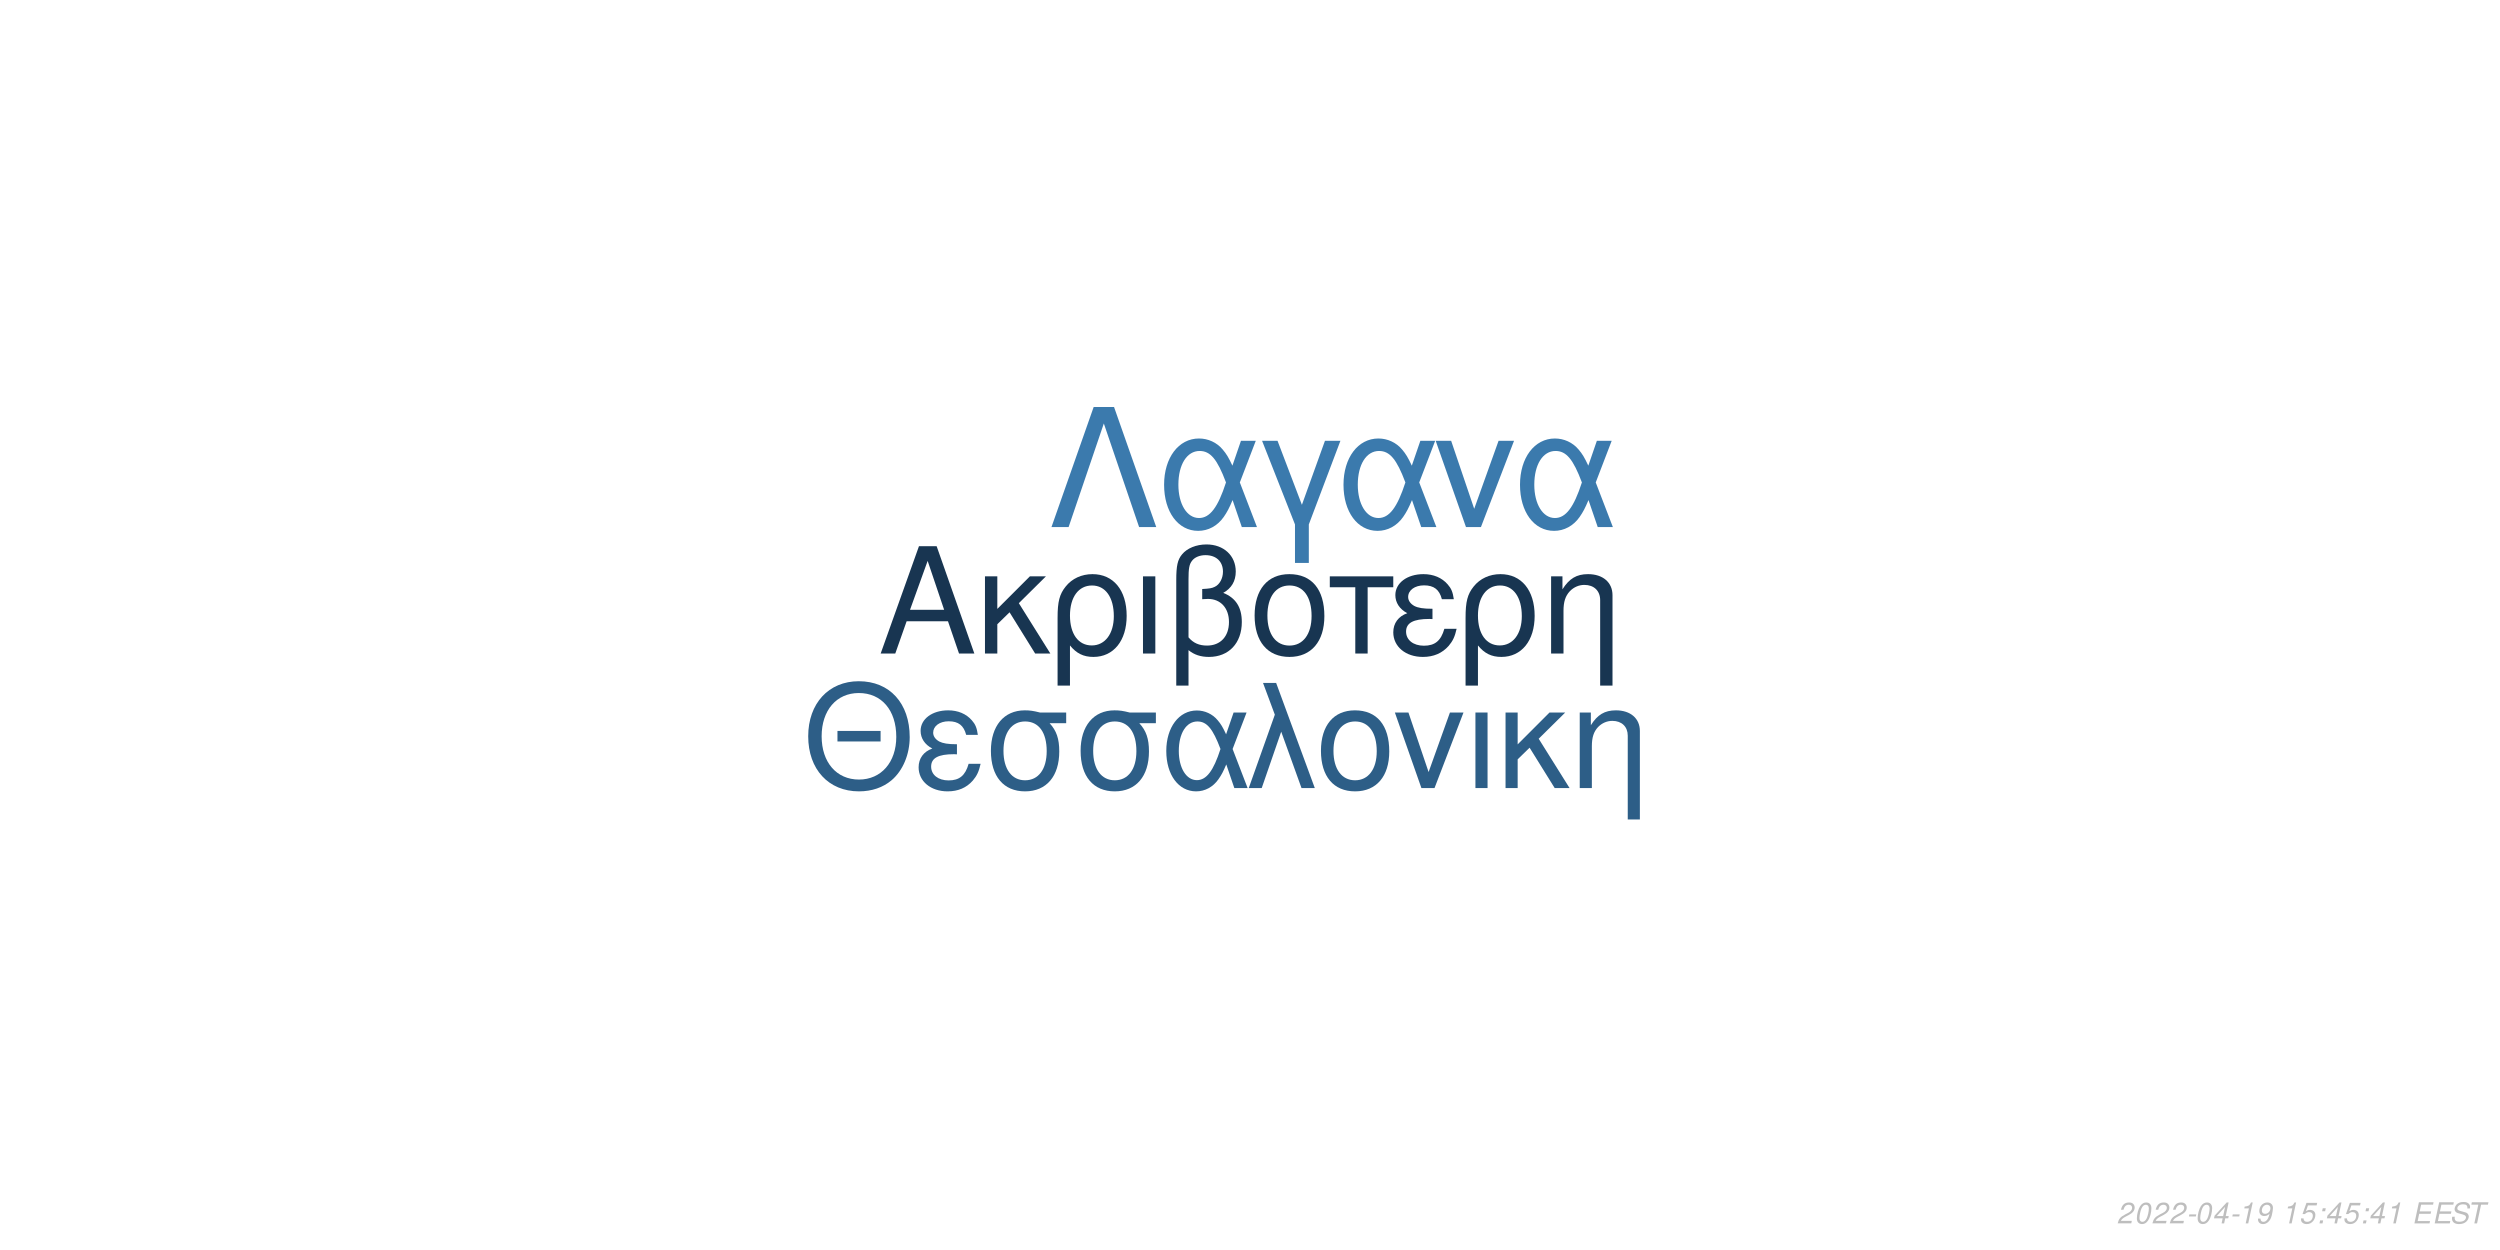
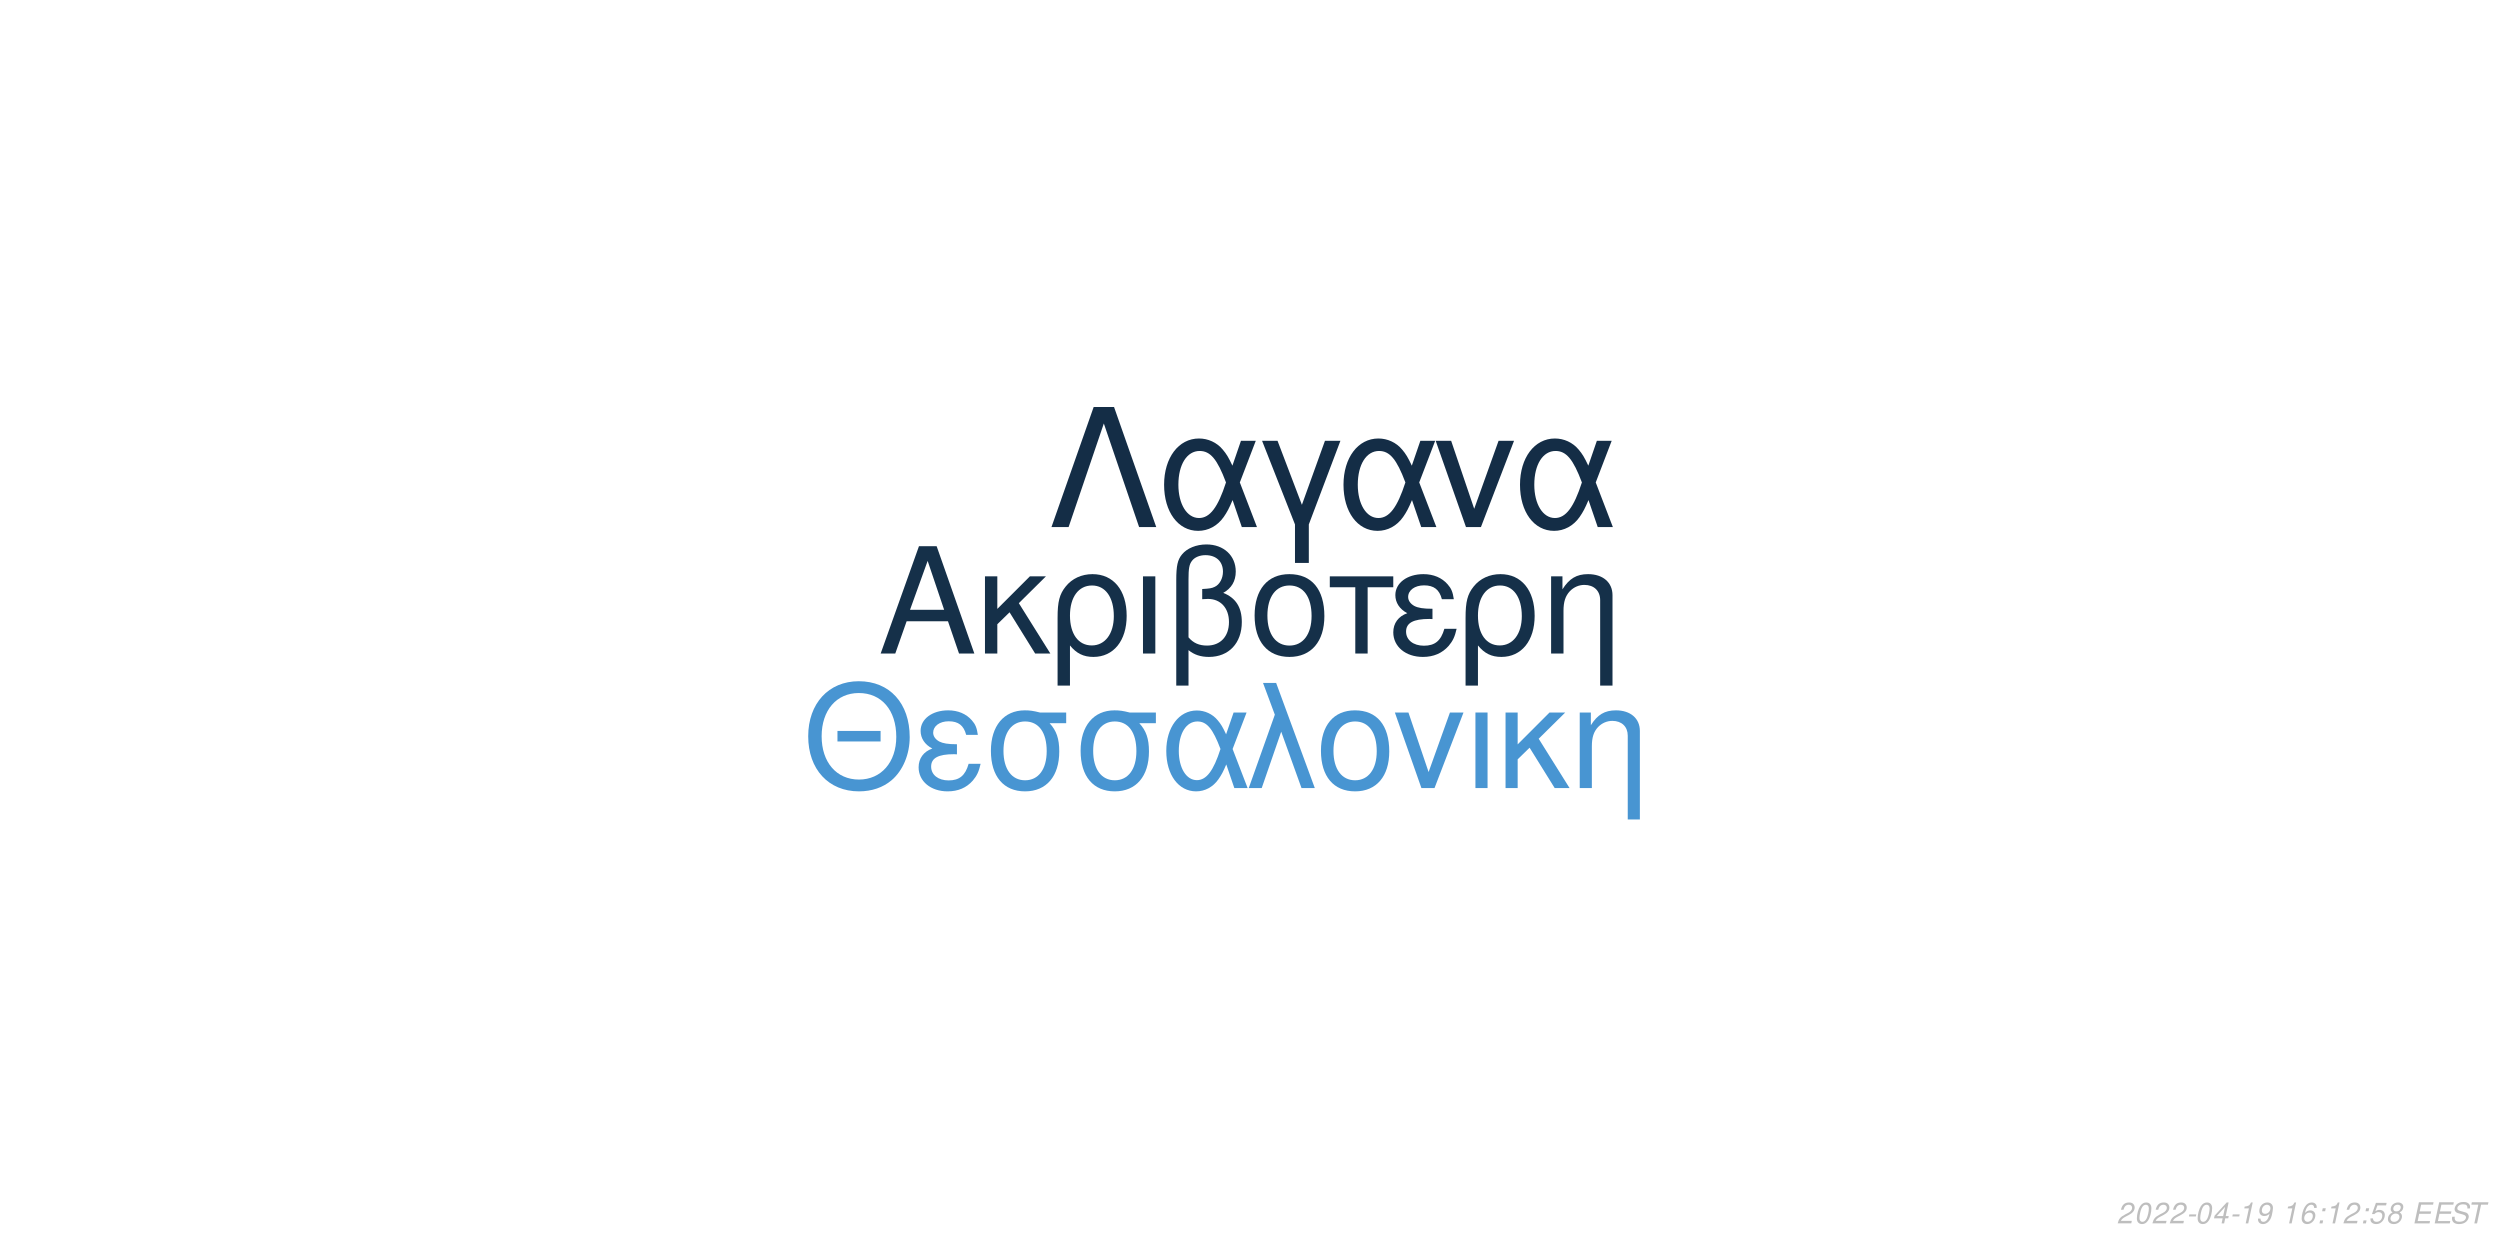
<svg xmlns="http://www.w3.org/2000/svg" xmlns:xlink="http://www.w3.org/1999/xlink" width="864pt" height="432pt" viewBox="0 0 864 432" version="1.1">
  <defs>
    <g>
      <symbol overflow="visible" id="glyph0-0">
        <path style="stroke:none;" d="" />
      </symbol>
      <symbol overflow="visible" id="glyph0-1">
        <path style="stroke:none;" d="M 24.125 -11.141 L 27.938 0 L 33.234 0 L 20.203 -37.094 L 14.094 -37.094 L 0.859 0 L 5.906 0 L 9.828 -11.141 Z M 22.797 -15.109 L 11 -15.109 L 17.094 -32.016 Z M 22.797 -15.109 " />
      </symbol>
      <symbol overflow="visible" id="glyph0-2">
        <path style="stroke:none;" d="M 7.172 -15.422 L 7.172 -26.672 L 2.906 -26.672 L 2.906 0 L 7.172 0 L 7.172 -10.125 L 11.406 -14.25 L 20.25 0 L 25.5 0 L 14.609 -17.406 L 23.969 -26.672 L 18.422 -26.672 Z M 7.172 -15.422 " />
      </symbol>
      <symbol overflow="visible" id="glyph0-3">
        <path style="stroke:none;" d="M 3 11.094 L 7.281 11.094 L 7.281 -2.797 C 9.516 -0.047 11.953 1.172 15.375 1.172 C 22.344 1.172 26.875 -4.422 26.875 -13.031 C 26.875 -21.891 22.297 -27.438 15.062 -27.438 C 11.297 -27.438 7.984 -25.906 5.797 -23.156 C 3.672 -20.516 3 -17.969 3 -12.359 Z M 14.906 -23.516 C 19.547 -23.516 22.438 -19.438 22.438 -12.922 C 22.438 -6.812 19.391 -2.797 14.812 -2.797 C 10.172 -2.797 7.281 -6.766 7.281 -13.125 C 7.281 -19.484 10.234 -23.516 14.906 -23.516 Z M 14.906 -23.516 " />
      </symbol>
      <symbol overflow="visible" id="glyph0-4">
        <path style="stroke:none;" d="M 3.516 0 L 7.781 0 L 7.781 -26.672 L 3.516 -26.672 Z M 3.516 0 " />
      </symbol>
      <symbol overflow="visible" id="glyph0-5">
        <path style="stroke:none;" d="M 4.016 11.094 L 8.25 11.094 L 8.25 -1.172 C 10.172 0.406 12.422 1.172 15.312 1.172 C 22.188 1.172 26.672 -3.609 26.672 -10.891 C 26.672 -15.984 24.578 -19.234 20.25 -20.969 C 23.109 -22.547 24.578 -25.031 24.578 -28.344 C 24.578 -33.844 20.406 -37.703 14.453 -37.703 C 10.938 -37.703 7.734 -36.391 6 -34.25 C 4.484 -32.422 4.016 -30.328 4.016 -25.391 Z M 8.25 -25.656 C 8.25 -29.359 8.5 -30.844 9.469 -32.062 C 10.375 -33.281 12.156 -34 14.094 -34 C 17.812 -34 20.156 -31.812 20.156 -28.297 C 20.156 -25.953 18.984 -23.812 17.297 -23.047 C 16.281 -22.547 15.469 -22.438 12.984 -22.297 L 12.984 -18.781 C 13.734 -18.828 14.344 -18.875 14.969 -18.875 C 19.344 -18.875 22.234 -15.719 22.234 -10.891 C 22.234 -5.906 19.281 -2.75 14.656 -2.75 C 11.953 -2.75 9.922 -3.609 8.25 -5.594 Z M 8.25 -25.656 " />
      </symbol>
      <symbol overflow="visible" id="glyph0-6">
        <path style="stroke:none;" d="M 14.094 -27.438 C 6.562 -27.438 2.094 -22.094 2.094 -13.125 C 2.094 -4.125 6.562 1.172 14.141 1.172 C 21.672 1.172 26.203 -4.172 26.203 -12.922 C 26.203 -22.188 21.828 -27.438 14.094 -27.438 Z M 14.141 -23.516 C 18.938 -23.516 21.781 -19.594 21.781 -12.984 C 21.781 -6.672 18.828 -2.75 14.141 -2.75 C 9.422 -2.75 6.516 -6.672 6.516 -13.125 C 6.516 -19.594 9.422 -23.516 14.141 -23.516 Z M 14.141 -23.516 " />
      </symbol>
      <symbol overflow="visible" id="glyph0-7">
        <path style="stroke:none;" d="M 7.891 0 L 12.156 0 L 12.156 -22.906 L 21.016 -22.906 L 21.016 -26.672 L -0.922 -26.672 L -0.922 -22.906 L 7.891 -22.906 Z M 7.891 0 " />
      </symbol>
      <symbol overflow="visible" id="glyph0-8">
        <path style="stroke:none;" d="M 14.562 -15.469 C 11.344 -15.469 9.562 -15.781 8.297 -16.438 C 6.922 -17.203 6.156 -18.328 6.156 -19.547 C 6.156 -21.891 8.453 -23.562 11.656 -23.562 C 15.062 -23.562 16.953 -22.094 17.812 -18.781 L 21.938 -18.781 C 21.578 -21.266 21.062 -22.5 19.797 -23.922 C 17.812 -26.203 14.906 -27.438 11.453 -27.438 C 5.797 -27.438 1.734 -24.375 1.734 -20.203 C 1.734 -17.609 3.156 -15.375 5.859 -13.938 C 2.797 -12.875 1.016 -10.484 1.016 -7.328 C 1.016 -2.391 5.297 1.172 11.25 1.172 C 14.969 1.172 17.906 -0.109 20.156 -2.641 C 21.578 -4.328 22.297 -5.797 22.906 -8.547 L 18.672 -8.547 C 17.5 -4.422 15.422 -2.703 11.609 -2.703 C 7.938 -2.703 5.438 -4.688 5.438 -7.578 C 5.438 -10.578 7.938 -11.953 13.484 -11.953 C 13.641 -11.953 14.094 -11.953 14.562 -11.906 Z M 14.562 -15.469 " />
      </symbol>
      <symbol overflow="visible" id="glyph0-9">
        <path style="stroke:none;" d="M 3.562 -26.672 L 3.562 0 L 7.844 0 L 7.844 -14.703 C 7.844 -17.906 8.5 -19.891 10.031 -21.531 C 11.406 -22.953 13.188 -23.719 15.062 -23.719 C 18.375 -23.719 20.516 -21.672 20.516 -18.469 L 20.516 11.094 L 24.781 11.094 L 24.781 -20.156 C 24.781 -24.578 21.469 -27.438 16.328 -27.438 C 12.359 -27.438 9.828 -25.906 7.484 -22.188 L 7.484 -26.672 Z M 3.562 -26.672 " />
      </symbol>
      <symbol overflow="visible" id="glyph1-0">
        <path style="stroke:none;" d="" />
      </symbol>
      <symbol overflow="visible" id="glyph1-1">
        <path style="stroke:none;" d="M 26.859 -19.734 L 11.953 -19.734 L 11.953 -16.094 L 26.859 -16.094 Z M 19.328 -36.922 C 8.922 -36.922 1.844 -29.25 1.844 -17.891 C 1.844 -6.484 8.875 1.141 19.391 1.141 C 23.812 1.141 27.703 -0.203 30.641 -2.688 C 34.578 -6.031 36.922 -11.656 36.922 -17.594 C 36.922 -29.297 30 -36.922 19.328 -36.922 Z M 19.328 -32.844 C 27.203 -32.844 32.281 -26.906 32.281 -17.688 C 32.281 -8.922 27.062 -2.938 19.391 -2.938 C 11.609 -2.938 6.484 -8.922 6.484 -17.891 C 6.484 -26.859 11.609 -32.844 19.328 -32.844 Z M 19.328 -32.844 " />
      </symbol>
      <symbol overflow="visible" id="glyph1-2">
        <path style="stroke:none;" d="M 14.25 -15.141 C 11.109 -15.141 9.375 -15.453 8.125 -16.094 C 6.781 -16.844 6.031 -17.938 6.031 -19.141 C 6.031 -21.422 8.266 -23.078 11.406 -23.078 C 14.75 -23.078 16.594 -21.625 17.438 -18.391 L 21.469 -18.391 C 21.125 -20.828 20.625 -22.031 19.391 -23.422 C 17.438 -25.656 14.594 -26.859 11.219 -26.859 C 5.688 -26.859 1.688 -23.875 1.688 -19.781 C 1.688 -17.234 3.094 -15.047 5.734 -13.656 C 2.734 -12.609 1 -10.266 1 -7.172 C 1 -2.344 5.188 1.141 11.016 1.141 C 14.656 1.141 17.547 -0.094 19.734 -2.594 C 21.125 -4.234 21.828 -5.688 22.422 -8.375 L 18.281 -8.375 C 17.141 -4.328 15.094 -2.641 11.359 -2.641 C 7.766 -2.641 5.328 -4.578 5.328 -7.422 C 5.328 -10.359 7.766 -11.703 13.203 -11.703 C 13.359 -11.703 13.797 -11.703 14.25 -11.656 Z M 14.25 -15.141 " />
      </symbol>
      <symbol overflow="visible" id="glyph1-3">
        <path style="stroke:none;" d="M 29 -26.109 L 19.938 -26.109 C 17.594 -26.703 16.438 -26.859 14.703 -26.859 C 7.469 -26.859 2.984 -21.469 2.984 -12.859 C 2.984 -4.031 7.375 1.141 14.797 1.141 C 22.172 1.141 26.609 -4.078 26.609 -12.656 C 26.609 -17.047 25.656 -19.828 23.266 -22.422 L 29 -22.422 Z M 14.797 -23.016 C 19.531 -23.016 22.266 -19.234 22.266 -12.75 C 22.266 -6.531 19.438 -2.688 14.797 -2.688 C 10.172 -2.688 7.328 -6.531 7.328 -12.859 C 7.328 -19.188 10.172 -23.016 14.797 -23.016 Z M 14.797 -23.016 " />
      </symbol>
      <symbol overflow="visible" id="glyph1-4">
        <path style="stroke:none;" d="M 29.344 -26.109 L 24.859 -26.109 L 22.266 -18.578 C 21.125 -21.031 20.484 -22.125 19.328 -23.469 C 17.547 -25.609 14.906 -26.812 12.156 -26.812 C 5.984 -26.812 1.594 -20.984 1.594 -12.812 C 1.594 -4.578 5.828 1.141 11.906 1.141 C 14.953 1.141 17.734 -0.344 19.625 -3.047 C 20.672 -4.531 21.281 -5.688 22.328 -8.172 L 25.109 0 L 29.703 0 L 24.516 -13.5 Z M 20.328 -13.5 C 17.891 -5.922 15.453 -2.734 12.156 -2.734 C 8.516 -2.734 5.922 -6.922 5.922 -12.812 C 5.922 -18.938 8.516 -23.016 12.359 -23.016 C 15.594 -23.016 17.688 -20.531 20.328 -13.5 Z M 20.328 -13.5 " />
      </symbol>
      <symbol overflow="visible" id="glyph1-5">
        <path style="stroke:none;" d="M 1.094 0 L 5.578 0 L 12.312 -19.484 L 19.328 0 L 23.922 0 L 10.562 -36.328 L 6.031 -36.328 L 10.109 -25.359 Z M 1.094 0 " />
      </symbol>
      <symbol overflow="visible" id="glyph1-6">
        <path style="stroke:none;" d="M 13.797 -26.859 C 6.422 -26.859 2.047 -21.625 2.047 -12.859 C 2.047 -4.031 6.422 1.141 13.859 1.141 C 21.234 1.141 25.656 -4.078 25.656 -12.656 C 25.656 -21.719 21.375 -26.859 13.797 -26.859 Z M 13.859 -23.016 C 18.531 -23.016 21.328 -19.188 21.328 -12.703 C 21.328 -6.531 18.438 -2.688 13.859 -2.688 C 9.219 -2.688 6.375 -6.531 6.375 -12.859 C 6.375 -19.188 9.219 -23.016 13.859 -23.016 Z M 13.859 -23.016 " />
      </symbol>
      <symbol overflow="visible" id="glyph1-7">
        <path style="stroke:none;" d="M 14.297 0 L 24.312 -26.109 L 19.625 -26.109 L 12.25 -5.531 L 5.281 -26.109 L 0.594 -26.109 L 9.766 0 Z M 14.297 0 " />
      </symbol>
      <symbol overflow="visible" id="glyph1-8">
        <path style="stroke:none;" d="M 3.438 0 L 7.625 0 L 7.625 -26.109 L 3.438 -26.109 Z M 3.438 0 " />
      </symbol>
      <symbol overflow="visible" id="glyph1-9">
        <path style="stroke:none;" d="M 7.031 -15.094 L 7.031 -26.109 L 2.844 -26.109 L 2.844 0 L 7.031 0 L 7.031 -9.922 L 11.156 -13.953 L 19.828 0 L 24.969 0 L 14.297 -17.047 L 23.469 -26.109 L 18.031 -26.109 Z M 7.031 -15.094 " />
      </symbol>
      <symbol overflow="visible" id="glyph1-10">
        <path style="stroke:none;" d="M 3.484 -26.109 L 3.484 0 L 7.672 0 L 7.672 -14.406 C 7.672 -17.547 8.328 -19.484 9.812 -21.078 C 11.156 -22.469 12.906 -23.219 14.75 -23.219 C 17.984 -23.219 20.078 -21.234 20.078 -18.094 L 20.078 10.859 L 24.266 10.859 L 24.266 -19.734 C 24.266 -24.062 21.031 -26.859 16 -26.859 C 12.109 -26.859 9.609 -25.359 7.328 -21.719 L 7.328 -26.109 Z M 3.484 -26.109 " />
      </symbol>
      <symbol overflow="visible" id="glyph2-0">
        <path style="stroke:none;" d="" />
      </symbol>
      <symbol overflow="visible" id="glyph2-1">
        <path style="stroke:none;" d="M 22.531 -41.484 L 15.484 -41.484 L 0.906 0 L 6.828 0 L 19 -35.797 L 31.188 0 L 37.109 0 Z M 22.531 -41.484 " />
      </symbol>
      <symbol overflow="visible" id="glyph2-2">
        <path style="stroke:none;" d="M 33.516 -29.812 L 28.391 -29.812 L 25.438 -21.219 C 24.125 -24.016 23.391 -25.266 22.078 -26.797 C 20.031 -29.25 17.016 -30.609 13.891 -30.609 C 6.828 -30.609 1.828 -23.953 1.828 -14.625 C 1.828 -5.234 6.656 1.312 13.594 1.312 C 17.078 1.312 20.266 -0.391 22.422 -3.469 C 23.609 -5.172 24.297 -6.484 25.5 -9.328 L 28.688 0 L 33.922 0 L 28 -15.422 Z M 23.219 -15.422 C 20.422 -6.766 17.641 -3.125 13.891 -3.125 C 9.734 -3.125 6.766 -7.906 6.766 -14.625 C 6.766 -21.625 9.734 -26.297 14.109 -26.297 C 17.812 -26.297 20.203 -23.453 23.219 -15.422 Z M 23.219 -15.422 " />
      </symbol>
      <symbol overflow="visible" id="glyph2-3">
        <path style="stroke:none;" d="M 12.062 12.406 L 16.844 12.406 L 16.844 -0.906 L 27.766 -29.812 L 22.422 -29.812 L 14.453 -7.688 L 6.031 -29.812 L 0.688 -29.812 L 12.062 -0.906 Z M 12.062 12.406 " />
      </symbol>
      <symbol overflow="visible" id="glyph2-4">
        <path style="stroke:none;" d="M 16.328 0 L 27.766 -29.812 L 22.422 -29.812 L 14 -6.312 L 6.031 -29.812 L 0.688 -29.812 L 11.156 0 Z M 16.328 0 " />
      </symbol>
      <symbol overflow="visible" id="glyph3-0">
        <path style="stroke:none;" d="" />
      </symbol>
      <symbol overflow="visible" id="glyph3-1">
        <path style="stroke:none;" d="M 5.234 -0.875 L 1.469 -0.875 C 1.641 -1.375 2.203 -1.891 3.109 -2.344 L 4.234 -2.938 C 5.562 -3.625 6.219 -4.469 6.219 -5.484 C 6.219 -5.938 6.062 -6.359 5.797 -6.656 C 5.469 -7.047 4.984 -7.234 4.312 -7.234 C 2.766 -7.234 1.891 -6.453 1.484 -4.734 L 2.375 -4.734 C 2.484 -5.188 2.609 -5.484 2.797 -5.75 C 3.094 -6.203 3.609 -6.453 4.188 -6.453 C 4.891 -6.453 5.344 -6.031 5.344 -5.375 C 5.344 -4.703 4.859 -4.094 4.016 -3.656 L 2.984 -3.125 C 1.234 -2.188 0.797 -1.656 0.344 -0.016 L 5.047 -0.016 Z M 5.234 -0.875 " />
      </symbol>
      <symbol overflow="visible" id="glyph3-2">
        <path style="stroke:none;" d="M 4.203 -7.234 C 3.375 -7.234 2.688 -6.812 2.125 -5.984 C 1.484 -5.047 0.984 -3.188 0.984 -1.734 C 0.984 -1.109 1.172 -0.562 1.484 -0.266 C 1.797 0.047 2.281 0.234 2.766 0.234 C 3.625 0.234 4.281 -0.156 4.859 -1.016 C 5.516 -1.953 6 -3.797 6 -5.266 C 6 -6.5 5.328 -7.234 4.203 -7.234 Z M 4.094 -6.453 C 4.734 -6.453 5.125 -5.984 5.125 -5.156 C 5.125 -4.203 4.781 -2.625 4.406 -1.812 C 3.984 -0.938 3.516 -0.547 2.875 -0.547 C 2.25 -0.547 1.875 -1.031 1.875 -1.828 C 1.875 -2.797 2.203 -4.344 2.594 -5.203 C 2.984 -6.047 3.453 -6.453 4.094 -6.453 Z M 4.094 -6.453 " />
      </symbol>
      <symbol overflow="visible" id="glyph3-3">
        <path style="stroke:none;" d="M 3.516 -3.125 L 1.125 -3.125 L 0.969 -2.406 L 3.359 -2.406 Z M 3.516 -3.125 " />
      </symbol>
      <symbol overflow="visible" id="glyph3-4">
        <path style="stroke:none;" d="M 3.625 -1.75 L 3.266 0 L 4.141 0 L 4.516 -1.75 L 5.562 -1.75 L 5.734 -2.531 L 4.688 -2.531 L 5.688 -7.234 L 5.016 -7.234 L 0.844 -2.672 L 0.641 -1.75 Z M 3.797 -2.531 L 1.594 -2.531 L 4.469 -5.703 Z M 3.797 -2.531 " />
      </symbol>
      <symbol overflow="visible" id="glyph3-5">
        <path style="stroke:none;" d="M 3.703 -5.188 L 2.594 0 L 3.469 0 L 5.016 -7.234 L 4.438 -7.234 C 3.906 -6.156 3.688 -6.016 2.234 -5.812 L 2.109 -5.188 Z M 3.703 -5.188 " />
      </symbol>
      <symbol overflow="visible" id="glyph3-6">
        <path style="stroke:none;" d="M 0.844 -1.656 C 0.844 -1.547 0.844 -1.438 0.844 -1.375 C 0.844 -0.406 1.531 0.234 2.578 0.234 C 3.203 0.234 3.766 0.016 4.297 -0.438 C 4.938 -1 5.312 -1.656 5.594 -2.719 C 5.844 -3.672 6.016 -4.766 6.016 -5.375 C 6.016 -5.844 5.844 -6.328 5.547 -6.656 C 5.203 -7.031 4.703 -7.234 4.062 -7.234 C 2.516 -7.234 1.297 -5.938 1.297 -4.266 C 1.297 -3.203 1.984 -2.547 3.047 -2.547 C 3.484 -2.547 3.953 -2.672 4.281 -2.891 C 4.406 -2.984 4.547 -3.078 4.828 -3.344 C 4.438 -1.484 3.703 -0.547 2.703 -0.547 C 2.109 -0.547 1.719 -0.938 1.719 -1.547 L 1.719 -1.656 Z M 3.953 -6.453 C 4.625 -6.453 5.141 -5.953 5.141 -5.281 C 5.141 -4.188 4.312 -3.312 3.297 -3.312 C 2.594 -3.312 2.172 -3.734 2.172 -4.453 C 2.172 -5.562 2.984 -6.453 3.953 -6.453 Z M 3.953 -6.453 " />
      </symbol>
      <symbol overflow="visible" id="glyph3-7">
        <path style="stroke:none;" d="" />
      </symbol>
      <symbol overflow="visible" id="glyph3-8">
-         <path style="stroke:none;" d="M 6.297 -7.094 L 2.594 -7.094 L 1.234 -3.234 L 2.047 -3.234 C 2.656 -3.766 2.938 -3.906 3.531 -3.906 C 4.328 -3.906 4.797 -3.453 4.797 -2.688 C 4.797 -1.438 3.969 -0.547 2.828 -0.547 C 2.031 -0.547 1.609 -0.938 1.578 -1.734 L 0.703 -1.734 L 0.703 -1.516 C 0.703 -0.938 0.844 -0.547 1.188 -0.266 C 1.562 0.062 2.078 0.234 2.703 0.234 C 3.656 0.234 4.391 -0.156 4.984 -0.922 C 5.422 -1.5 5.672 -2.234 5.672 -2.953 C 5.672 -4 4.938 -4.672 3.812 -4.672 C 3.328 -4.672 2.906 -4.547 2.406 -4.234 L 3.109 -6.219 L 6.109 -6.219 Z M 6.297 -7.094 " />
+         <path style="stroke:none;" d="M 6.125 -5.344 L 6.141 -5.625 C 6.141 -6.609 5.453 -7.234 4.391 -7.234 C 3.438 -7.234 2.641 -6.719 2.016 -5.703 C 1.422 -4.781 0.938 -2.953 0.938 -1.688 C 0.938 -0.516 1.688 0.234 2.859 0.234 C 3.703 0.234 4.438 -0.156 5 -0.875 C 5.406 -1.422 5.672 -2.156 5.672 -2.766 C 5.672 -3.812 4.969 -4.5 3.906 -4.5 C 3.234 -4.5 2.672 -4.234 2.094 -3.625 C 2.406 -5.375 3.234 -6.453 4.25 -6.453 C 4.703 -6.453 5.062 -6.234 5.172 -5.844 C 5.203 -5.719 5.234 -5.578 5.25 -5.344 Z M 3.656 -3.734 C 4.344 -3.734 4.797 -3.281 4.797 -2.625 C 4.797 -1.469 3.984 -0.547 2.984 -0.547 C 2.297 -0.547 1.812 -1.047 1.812 -1.766 C 1.812 -2.859 2.625 -3.734 3.656 -3.734 Z M 3.656 -3.734 " />
      </symbol>
      <symbol overflow="visible" id="glyph3-9">
        <path style="stroke:none;" d="M 2.359 -1.031 L 1.312 -1.031 L 1.094 0 L 2.141 0 Z M 3.266 -5.234 L 2.219 -5.234 L 2 -4.203 L 3.047 -4.203 Z M 3.266 -5.234 " />
      </symbol>
      <symbol overflow="visible" id="glyph3-10">
+         <path style="stroke:none;" d="M 6.297 -7.094 L 2.594 -7.094 L 1.234 -3.234 L 2.047 -3.234 C 2.656 -3.766 2.938 -3.906 3.531 -3.906 C 4.328 -3.906 4.797 -3.453 4.797 -2.688 C 4.797 -1.438 3.969 -0.547 2.828 -0.547 C 2.031 -0.547 1.609 -0.938 1.578 -1.734 L 0.703 -1.734 L 0.703 -1.516 C 0.703 -0.938 0.844 -0.547 1.188 -0.266 C 1.562 0.062 2.078 0.234 2.703 0.234 C 3.656 0.234 4.391 -0.156 4.984 -0.922 C 5.422 -1.5 5.672 -2.234 5.672 -2.953 C 5.672 -4 4.938 -4.672 3.812 -4.672 C 3.328 -4.672 2.906 -4.547 2.406 -4.234 L 3.109 -6.219 L 6.109 -6.219 Z M 6.297 -7.094 " />
+       </symbol>
+       <symbol overflow="visible" id="glyph3-11">
+         <path style="stroke:none;" d="M 4.766 -3.797 C 5.078 -3.969 5.234 -4.078 5.438 -4.234 C 5.812 -4.594 6.062 -5.172 6.062 -5.734 C 6.062 -6.625 5.344 -7.234 4.266 -7.234 C 2.812 -7.234 1.703 -6.219 1.703 -4.875 C 1.703 -4.406 1.875 -4.125 2.359 -3.812 C 1.297 -3.312 0.75 -2.516 0.75 -1.469 C 0.75 -0.438 1.547 0.234 2.812 0.234 C 3.656 0.234 4.359 -0.094 4.938 -0.734 C 5.359 -1.234 5.609 -1.859 5.609 -2.438 C 5.609 -3.047 5.312 -3.516 4.766 -3.797 Z M 4.109 -6.453 C 4.797 -6.453 5.188 -6.125 5.188 -5.578 C 5.188 -5.266 5.062 -4.922 4.859 -4.672 C 4.562 -4.312 4.188 -4.156 3.656 -4.156 C 2.984 -4.156 2.594 -4.453 2.594 -4.984 C 2.594 -5.859 3.203 -6.453 4.109 -6.453 Z M 3.453 -3.406 C 4.234 -3.406 4.734 -2.984 4.734 -2.312 C 4.734 -1.312 3.922 -0.547 2.875 -0.547 C 2.125 -0.547 1.625 -0.969 1.625 -1.625 C 1.625 -2.609 2.438 -3.406 3.453 -3.406 Z M 3.453 -3.406 " />
+       </symbol>
+       <symbol overflow="visible" id="glyph3-12">
        <path style="stroke:none;" d="M 2.547 -3.312 L 6.5 -3.312 L 6.688 -4.141 L 2.719 -4.141 L 3.219 -6.469 L 7.344 -6.469 L 7.516 -7.297 L 2.453 -7.297 L 0.906 0 L 6.125 0 L 6.297 -0.812 L 2.016 -0.812 Z M 2.547 -3.312 " />
      </symbol>
-       <symbol overflow="visible" id="glyph3-11">
+       <symbol overflow="visible" id="glyph3-13">
        <path style="stroke:none;" d="M 7.062 -5.156 C 7.125 -5.438 7.141 -5.562 7.141 -5.703 C 7.141 -6.156 6.938 -6.594 6.594 -6.891 C 6.188 -7.25 5.656 -7.406 4.875 -7.406 C 3.844 -7.406 3.047 -7.125 2.5 -6.562 C 2.094 -6.141 1.781 -5.438 1.781 -4.922 C 1.781 -4.297 2.219 -3.766 2.891 -3.562 L 4.594 -3.094 C 5.406 -2.859 5.734 -2.578 5.734 -2.094 C 5.734 -1.781 5.547 -1.406 5.266 -1.141 C 4.844 -0.766 4.266 -0.578 3.453 -0.578 C 2.328 -0.578 1.812 -0.984 1.812 -1.906 C 1.812 -2.047 1.812 -2.125 1.844 -2.312 L 0.984 -2.312 C 0.906 -2.062 0.891 -1.906 0.891 -1.688 C 0.891 -0.484 1.797 0.234 3.297 0.234 C 4.359 0.234 5.234 -0.062 5.812 -0.609 C 6.344 -1.078 6.688 -1.797 6.688 -2.375 C 6.688 -2.641 6.609 -2.906 6.453 -3.156 C 6.234 -3.5 5.938 -3.703 5.469 -3.828 L 3.75 -4.312 C 2.984 -4.547 2.734 -4.734 2.734 -5.188 C 2.734 -5.547 2.875 -5.844 3.188 -6.109 C 3.547 -6.438 4.031 -6.594 4.703 -6.594 C 5.266 -6.594 5.688 -6.484 5.906 -6.297 C 6.094 -6.125 6.219 -5.797 6.219 -5.516 C 6.219 -5.422 6.203 -5.344 6.188 -5.156 Z M 7.062 -5.156 " />
      </symbol>
-       <symbol overflow="visible" id="glyph3-12">
+       <symbol overflow="visible" id="glyph3-14">
        <path style="stroke:none;" d="M 4.938 -6.469 L 7.312 -6.469 L 7.484 -7.297 L 1.75 -7.297 L 1.578 -6.469 L 3.984 -6.469 L 2.609 0 L 3.547 0 Z M 4.938 -6.469 " />
      </symbol>
    </g>
  </defs>
  <g id="surface1">
    <rect x="0" y="0" width="864" height="432" style="fill:rgb(100%,100%,100%);fill-opacity:1;stroke:none;" />
-     <g style="fill:rgb(9.412%,20.784%,31.765%);fill-opacity:1;">
+     <g style="fill:rgb(8.235%,18.824%,28.627%);fill-opacity:1;">
      <use xlink:href="#glyph0-1" x="303.5" y="225.861" />
      <use xlink:href="#glyph0-2" x="337.5" y="225.861" />
      <use xlink:href="#glyph0-3" x="362.5" y="225.861" />
      <use xlink:href="#glyph0-4" x="391.5" y="225.861" />
      <use xlink:href="#glyph0-5" x="402.5" y="225.861" />
      <use xlink:href="#glyph0-6" x="431.5" y="225.861" />
      <use xlink:href="#glyph0-7" x="460.5" y="225.861" />
      <use xlink:href="#glyph0-8" x="480.5" y="225.861" />
      <use xlink:href="#glyph0-3" x="503.5" y="225.861" />
      <use xlink:href="#glyph0-9" x="532.5" y="225.861" />
    </g>
-     <g style="fill:rgb(17.647%,36.863%,52.941%);fill-opacity:1;">
+     <g style="fill:rgb(28.235%,58.431%,82.353%);fill-opacity:1;">
      <use xlink:href="#glyph1-1" x="277.473" y="272.354" />
      <use xlink:href="#glyph1-2" x="316.473" y="272.354" />
      <use xlink:href="#glyph1-3" x="339.473" y="272.354" />
      <use xlink:href="#glyph1-3" x="370.473" y="272.354" />
      <use xlink:href="#glyph1-4" x="401.473" y="272.354" />
      <use xlink:href="#glyph1-5" x="430.473" y="272.354" />
      <use xlink:href="#glyph1-6" x="454.473" y="272.354" />
      <use xlink:href="#glyph1-7" x="481.473" y="272.354" />
      <use xlink:href="#glyph1-8" x="506.473" y="272.354" />
      <use xlink:href="#glyph1-9" x="517.473" y="272.354" />
      <use xlink:href="#glyph1-10" x="542.473" y="272.354" />
    </g>
-     <g style="fill:rgb(23.137%,47.843%,67.843%);fill-opacity:1;">
+     <g style="fill:rgb(7.843%,17.647%,27.451%);fill-opacity:1;">
      <use xlink:href="#glyph2-1" x="362.484" y="182.152" />
      <use xlink:href="#glyph2-2" x="400.484" y="182.152" />
      <use xlink:href="#glyph2-3" x="435.484" y="182.152" />
      <use xlink:href="#glyph2-2" x="462.484" y="182.152" />
      <use xlink:href="#glyph2-4" x="495.484" y="182.152" />
      <use xlink:href="#glyph2-2" x="523.484" y="182.152" />
    </g>
    <g style="fill:rgb(74.51%,74.51%,74.51%);fill-opacity:1;">
      <use xlink:href="#glyph3-1" x="731.52" y="422.81" />
      <use xlink:href="#glyph3-2" x="737.52" y="422.81" />
      <use xlink:href="#glyph3-1" x="743.52" y="422.81" />
      <use xlink:href="#glyph3-1" x="749.52" y="422.81" />
      <use xlink:href="#glyph3-3" x="755.52" y="422.81" />
      <use xlink:href="#glyph3-2" x="758.52" y="422.81" />
      <use xlink:href="#glyph3-4" x="764.52" y="422.81" />
      <use xlink:href="#glyph3-3" x="770.52" y="422.81" />
      <use xlink:href="#glyph3-5" x="773.52" y="422.81" />
      <use xlink:href="#glyph3-6" x="779.52" y="422.81" />
      <use xlink:href="#glyph3-7" x="785.52" y="422.81" />
      <use xlink:href="#glyph3-5" x="788.52" y="422.81" />
      <use xlink:href="#glyph3-8" x="794.52" y="422.81" />
      <use xlink:href="#glyph3-9" x="800.52" y="422.81" />
-       <use xlink:href="#glyph3-4" x="803.52" y="422.81" />
-       <use xlink:href="#glyph3-8" x="809.52" y="422.81" />
+       <use xlink:href="#glyph3-5" x="803.52" y="422.81" />
+       <use xlink:href="#glyph3-1" x="809.52" y="422.81" />
      <use xlink:href="#glyph3-9" x="815.52" y="422.81" />
-       <use xlink:href="#glyph3-4" x="818.52" y="422.81" />
-       <use xlink:href="#glyph3-5" x="824.52" y="422.81" />
+       <use xlink:href="#glyph3-10" x="818.52" y="422.81" />
+       <use xlink:href="#glyph3-11" x="824.52" y="422.81" />
      <use xlink:href="#glyph3-7" x="830.52" y="422.81" />
-       <use xlink:href="#glyph3-10" x="833.52" y="422.81" />
-       <use xlink:href="#glyph3-10" x="840.52" y="422.81" />
-       <use xlink:href="#glyph3-11" x="846.52" y="422.81" />
-       <use xlink:href="#glyph3-12" x="852.52" y="422.81" />
+       <use xlink:href="#glyph3-12" x="833.52" y="422.81" />
+       <use xlink:href="#glyph3-12" x="840.52" y="422.81" />
+       <use xlink:href="#glyph3-13" x="846.52" y="422.81" />
+       <use xlink:href="#glyph3-14" x="852.52" y="422.81" />
    </g>
  </g>
</svg>
